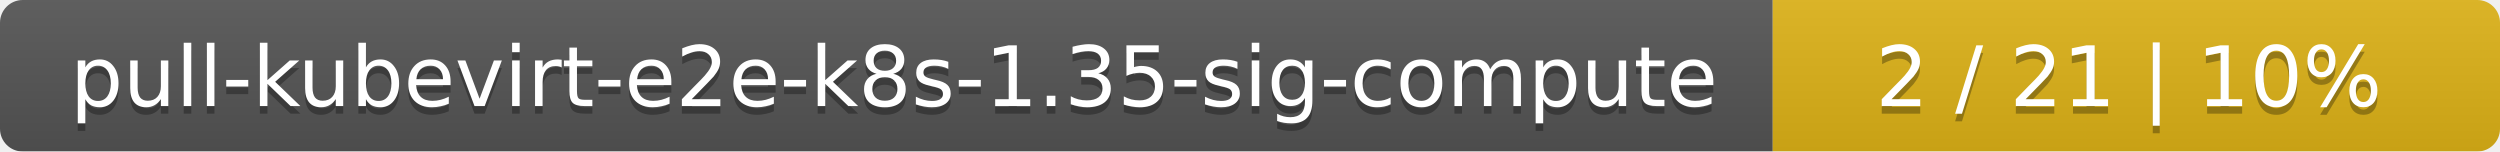
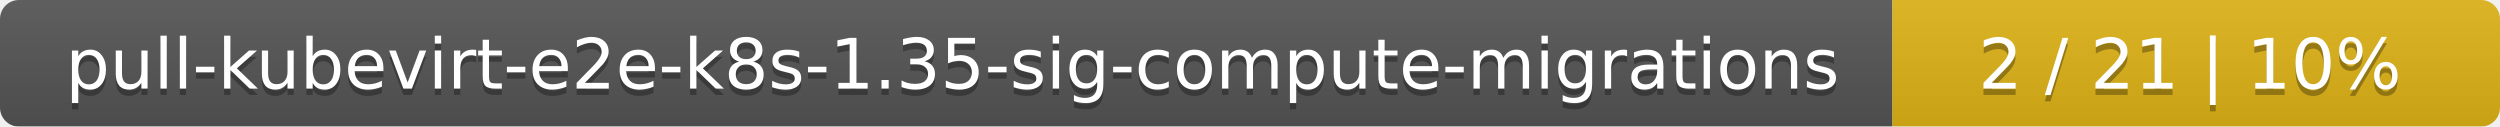
- <svg xmlns="http://www.w3.org/2000/svg" width="330" height="20">
+ <svg xmlns="http://www.w3.org/2000/svg" width="395" height="20">
  <linearGradient id="smooth" x2="0" y2="100%">
    <stop offset="0" stop-color="#bbb" stop-opacity=".1" />
    <stop offset="1" stop-opacity=".1" />
  </linearGradient>
  <mask id="round">
-     <rect width="330" height="20" rx="3" fill="#fff" />
+     <rect width="395" height="20" rx="3" fill="#fff" />
  </mask>
  <g mask="url(#round)">
-     <rect width="234" height="20" fill="#555" />
-     <rect x="234" width="96" height="20" fill="#dfb317" />
-     <rect width="330" height="20" fill="url(#smooth)" />
+     <rect width="299" height="20" fill="#555" />
+     <rect x="299" width="96" height="20" fill="#dfb317" />
+     <rect width="395" height="20" fill="url(#smooth)" />
  </g>
  <g fill="#fff" text-anchor="middle" font-family="DejaVu Sans,Verdana,Geneva,sans-serif" font-size="11">
-     <text x="118" y="15" fill="#010101" fill-opacity=".3">pull-kubevirt-e2e-k8s-1.35-sig-compute</text>
-     <text x="118" y="14">pull-kubevirt-e2e-k8s-1.35-sig-compute</text>
-     <text x="281" y="15" fill="#010101" fill-opacity=".3">2 / 21    |    10%</text>
-     <text x="281" y="14">2 / 21    |    10%</text>
+     <text x="150.5" y="15" fill="#010101" fill-opacity=".3">pull-kubevirt-e2e-k8s-1.35-sig-compute-migrations</text>
+     <text x="150.5" y="14">pull-kubevirt-e2e-k8s-1.35-sig-compute-migrations</text>
+     <text x="346" y="15" fill="#010101" fill-opacity=".3">2 / 21    |    10%</text>
+     <text x="346" y="14">2 / 21    |    10%</text>
  </g>
</svg>
